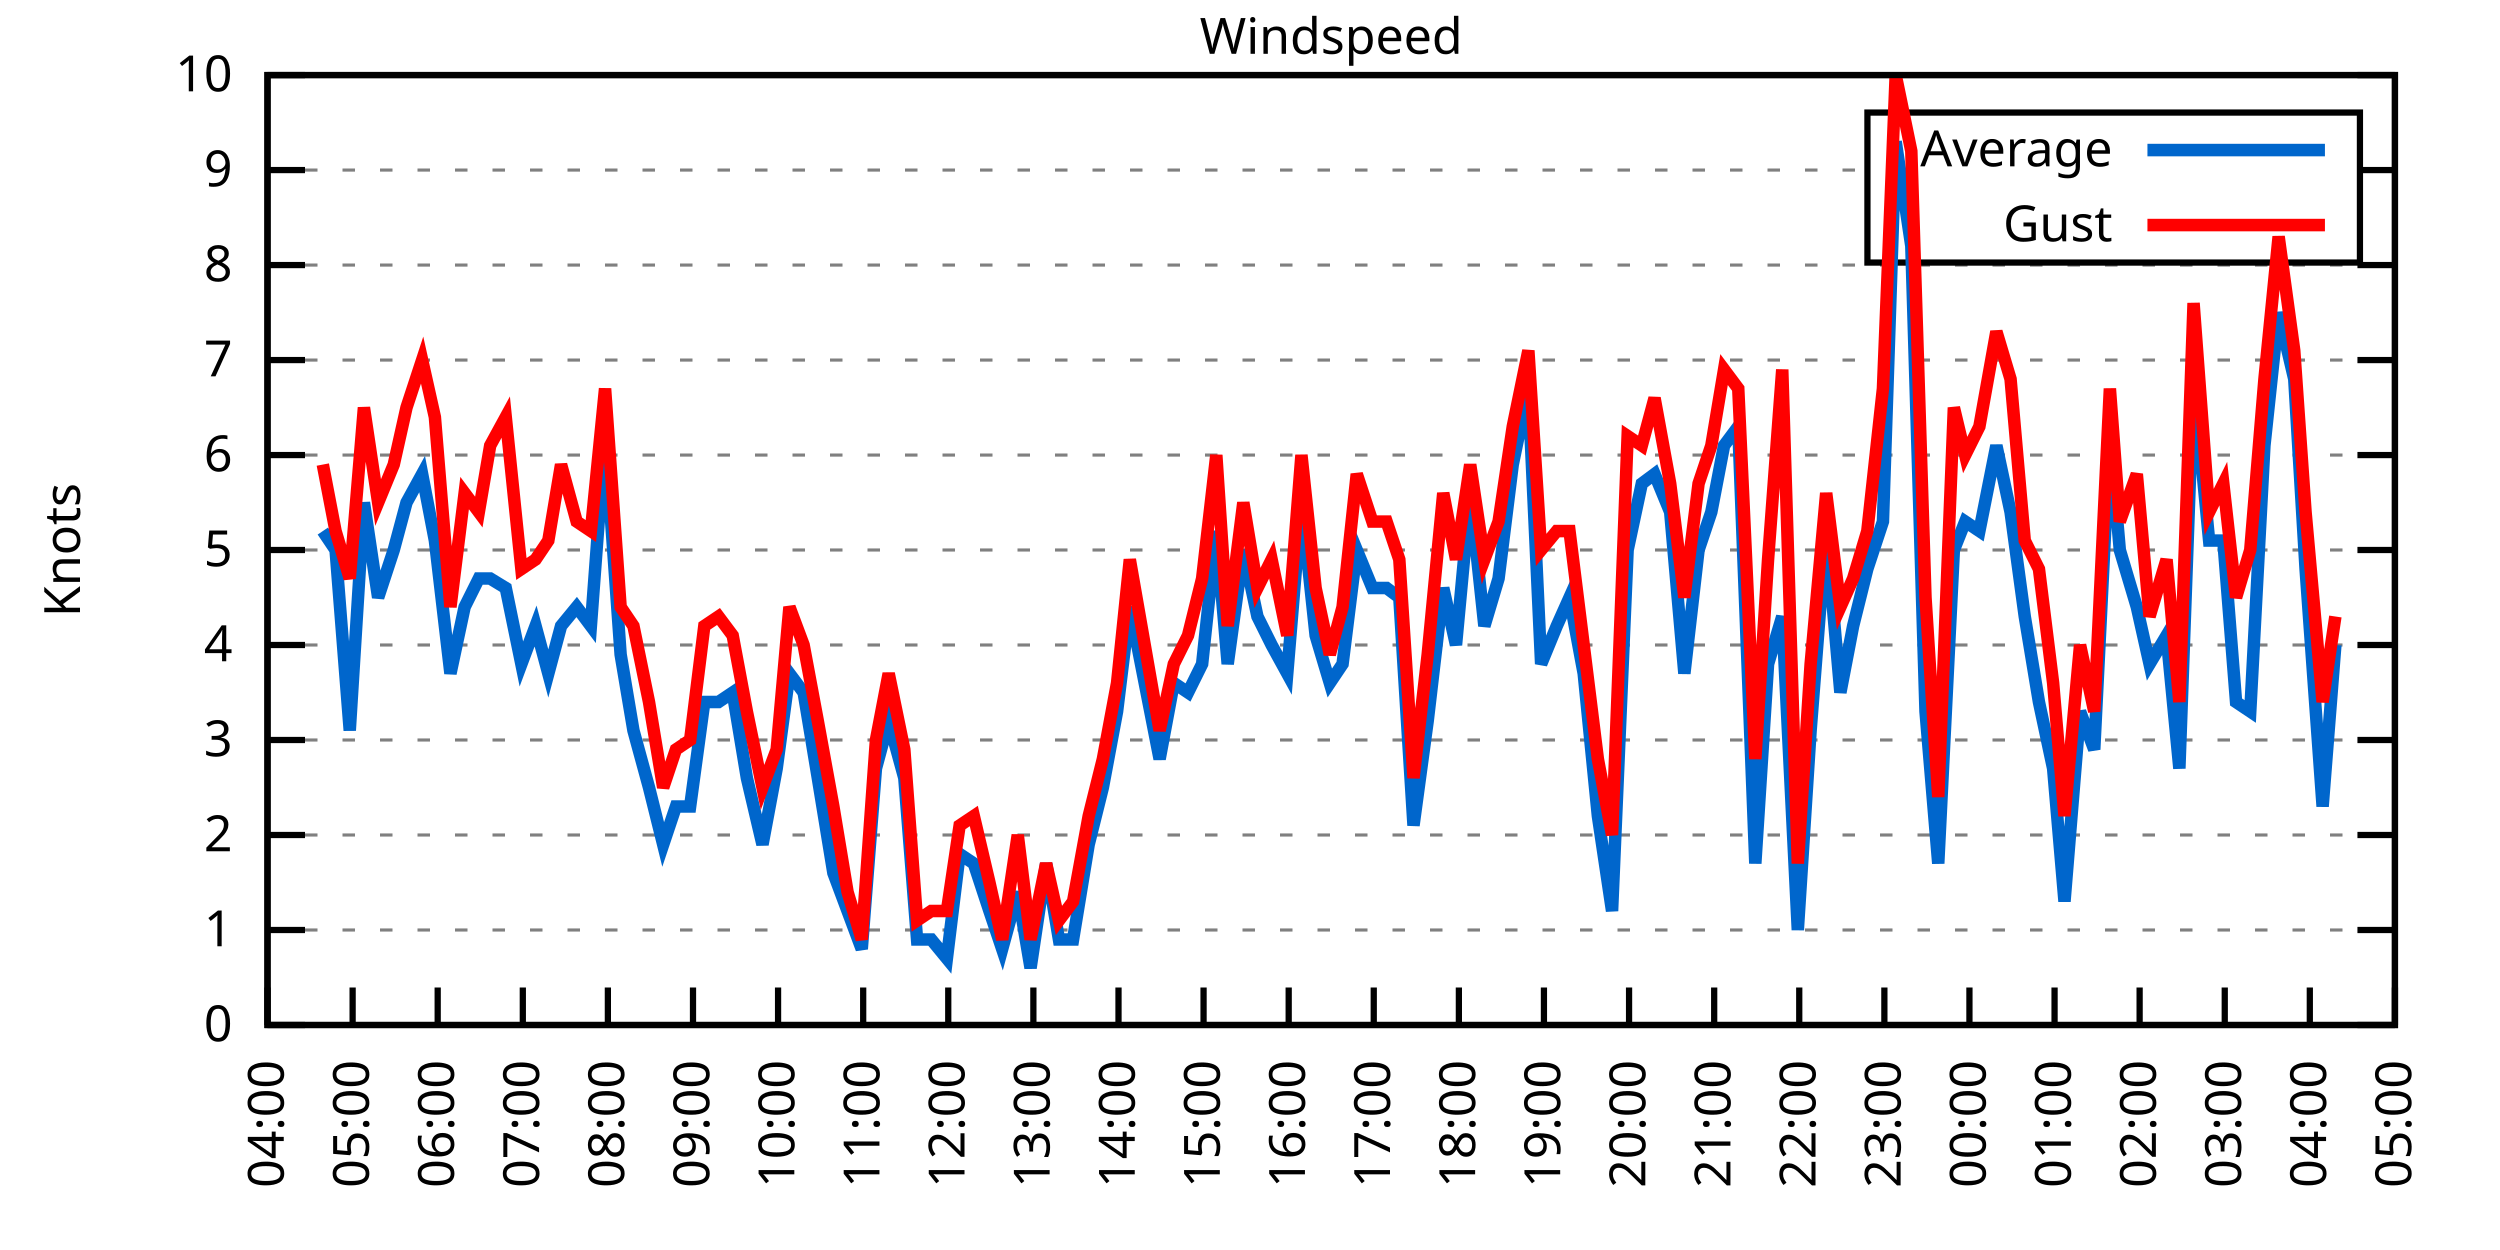
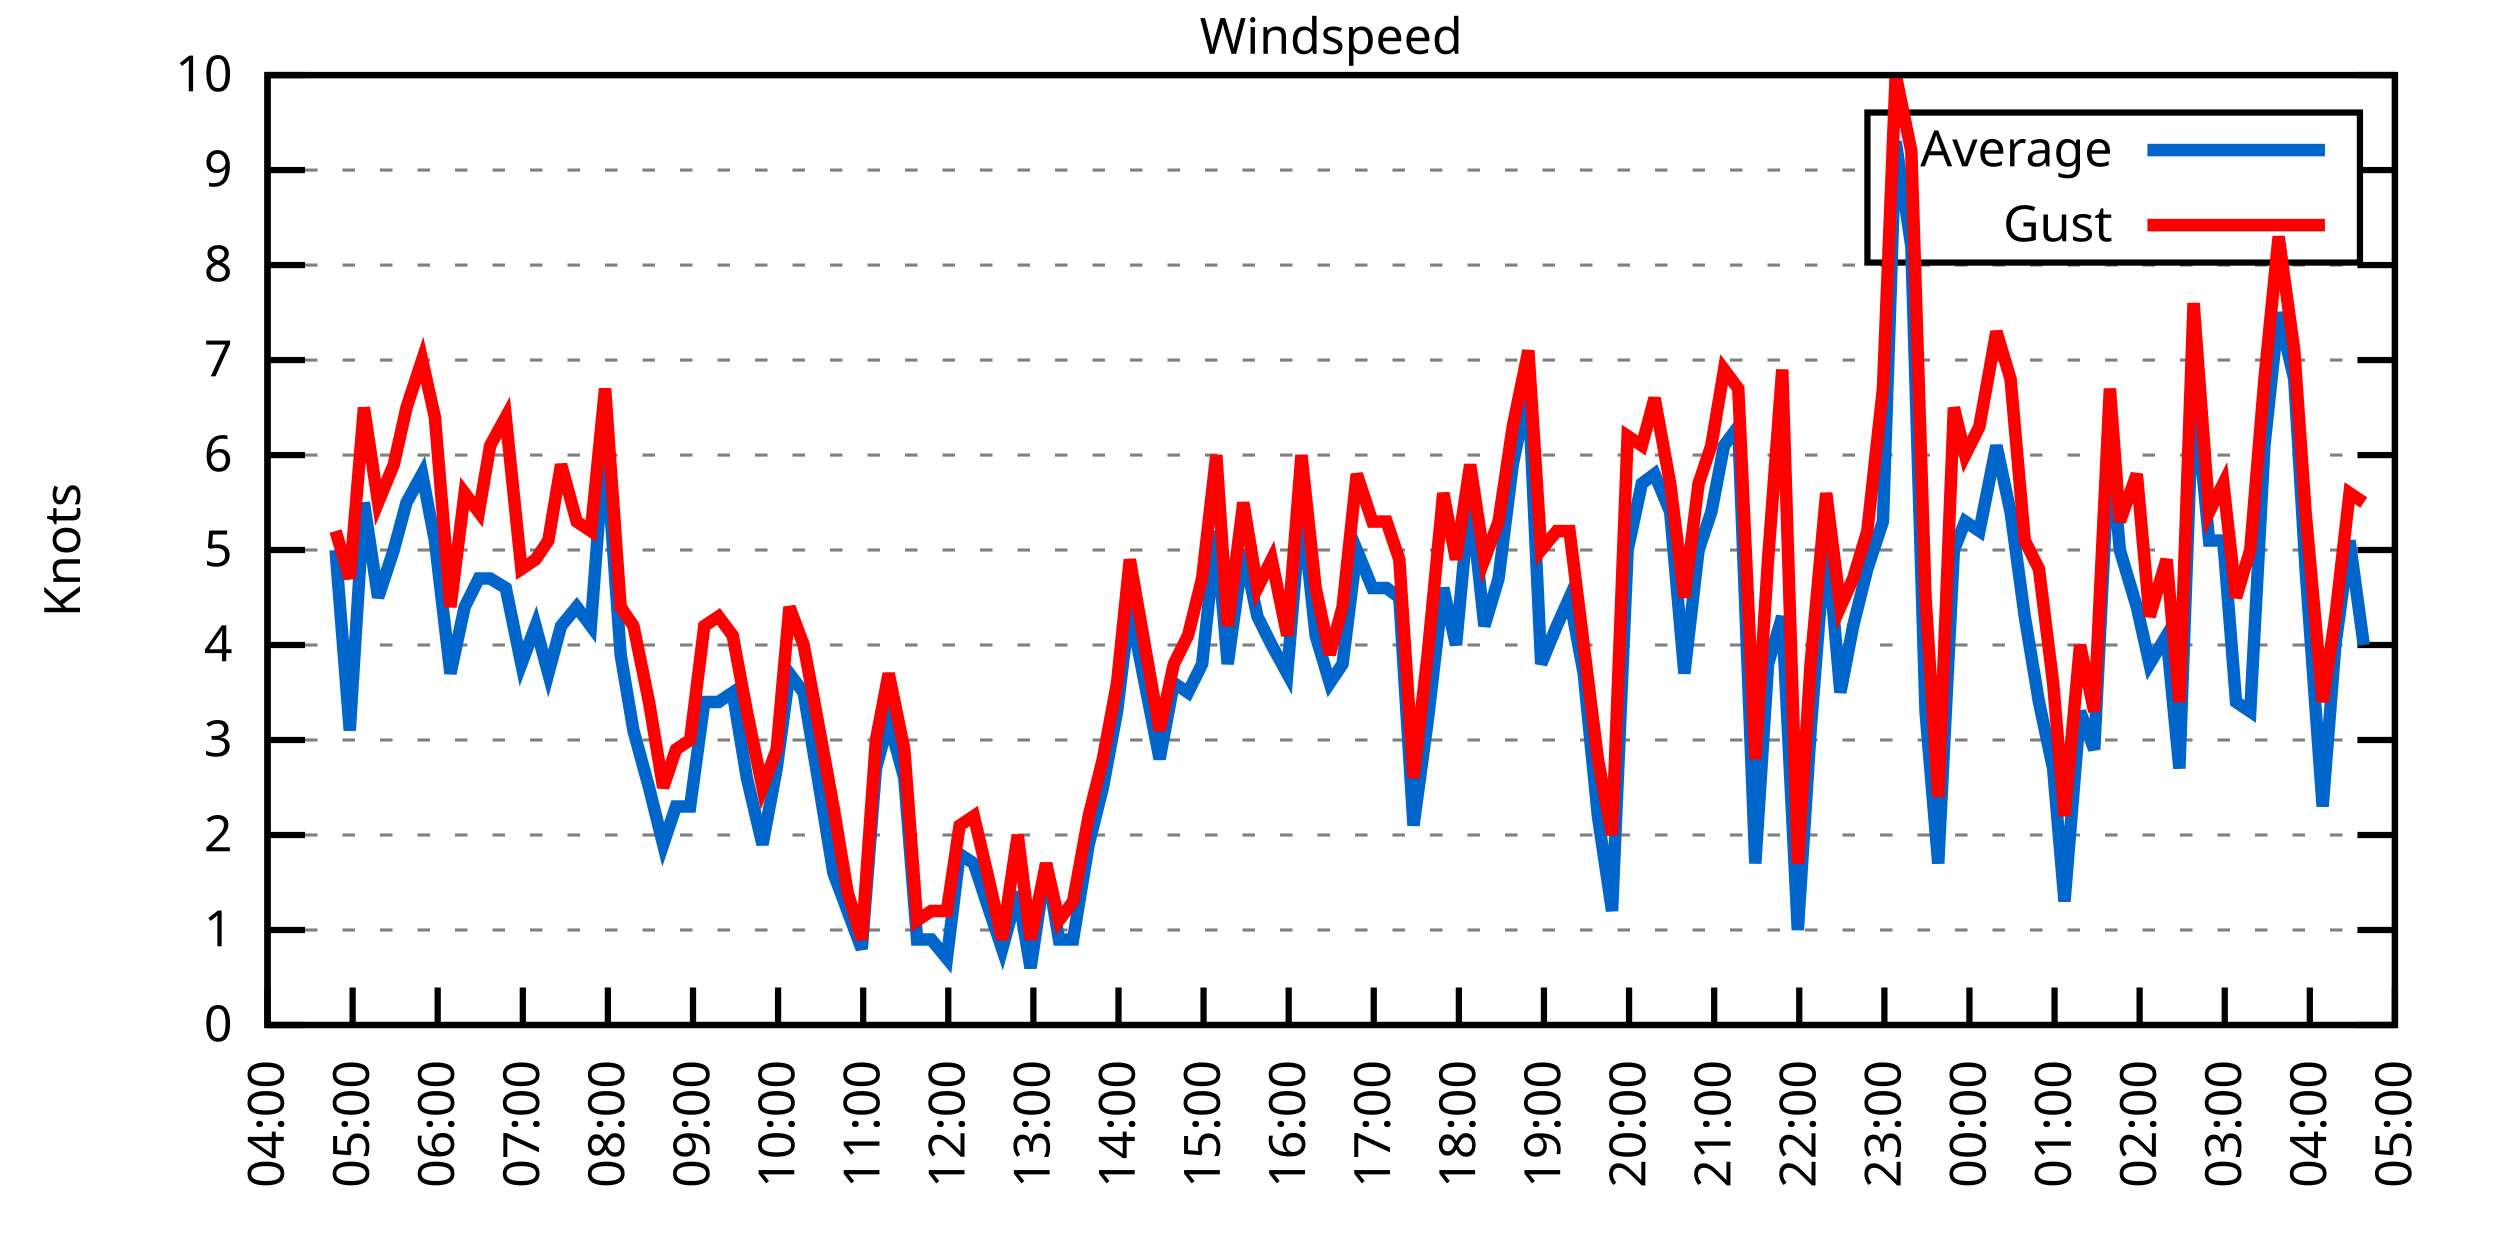
<svg xmlns="http://www.w3.org/2000/svg" xmlns:xlink="http://www.w3.org/1999/xlink" width="400" height="200" viewBox="0 0 400 200">
  <g id="gnuplot_canvas">
    <rect x="0" y="0" width="400" height="200" fill="none" />
    <defs>
      <circle id="gpDot" r="0.5" stroke-width="0.5" stroke="currentColor" />
      <path id="gpPt0" stroke-width="0.333" stroke="currentColor" d="M-1,0 h2 M0,-1 v2" />
      <path id="gpPt1" stroke-width="0.333" stroke="currentColor" d="M-1,-1 L1,1 M1,-1 L-1,1" />
      <path id="gpPt2" stroke-width="0.333" stroke="currentColor" d="M-1,0 L1,0 M0,-1 L0,1 M-1,-1 L1,1 M-1,1 L1,-1" />
      <rect id="gpPt3" stroke-width="0.333" stroke="currentColor" x="-1" y="-1" width="2" height="2" />
      <rect id="gpPt4" stroke-width="0.333" stroke="currentColor" fill="currentColor" x="-1" y="-1" width="2" height="2" />
      <circle id="gpPt5" stroke-width="0.333" stroke="currentColor" cx="0" cy="0" r="1" />
      <use xlink:href="#gpPt5" id="gpPt6" fill="currentColor" stroke="none" />
      <path id="gpPt7" stroke-width="0.333" stroke="currentColor" d="M0,-1.33 L-1.33,0.67 L1.33,0.67 z" />
      <use xlink:href="#gpPt7" id="gpPt8" fill="currentColor" stroke="none" />
      <use xlink:href="#gpPt7" id="gpPt9" stroke="currentColor" transform="rotate(180)" />
      <use xlink:href="#gpPt9" id="gpPt10" fill="currentColor" stroke="none" />
      <use xlink:href="#gpPt3" id="gpPt11" stroke="currentColor" transform="rotate(45)" />
      <use xlink:href="#gpPt11" id="gpPt12" fill="currentColor" stroke="none" />
      <path id="gpPt13" stroke-width="0.333" stroke="currentColor" d="M0,1.330 L1.265,0.411 L0.782,-1.067 L-0.782,-1.076 L-1.265,0.411 z" />
      <use xlink:href="#gpPt13" id="gpPt14" fill="currentColor" stroke="none" />
      <filter id="textbox" filterUnits="objectBoundingBox" x="0" y="0" height="1" width="1">
        <feFlood flood-color="white" flood-opacity="1" result="bgnd" />
        <feComposite in="SourceGraphic" in2="bgnd" operator="atop" />
      </filter>
      <filter id="greybox" filterUnits="objectBoundingBox" x="0" y="0" height="1" width="1">
        <feFlood flood-color="lightgrey" flood-opacity="1" result="grey" />
        <feComposite in="SourceGraphic" in2="grey" operator="atop" />
      </filter>
    </defs>
    <g fill="none" color="white" stroke="currentColor" stroke-width="1.00" stroke-linecap="butt" stroke-linejoin="miter">
</g>
    <g fill="none" color="black" stroke="currentColor" stroke-width="1.00" stroke-linecap="butt" stroke-linejoin="miter">
      <g stroke="none" shape-rendering="crispEdges">
        <polygon fill="rgb(255, 255, 255)" points="42.80,164.00 383.18,164.00 383.18,12.02 42.80,12.02 " />
      </g>
    </g>
    <g fill="none" color="black" stroke="currentColor" stroke-width="1.00" stroke-linecap="butt" stroke-linejoin="miter">
</g>
    <g fill="none" color="black" stroke="black" stroke-width="0.50" stroke-linecap="butt" stroke-linejoin="miter">
</g>
    <g fill="none" color="gray" stroke="currentColor" stroke-width="0.50" stroke-linecap="butt" stroke-linejoin="miter">
      <path stroke="gray" stroke-dasharray="2,4" class="gridline" d="M42.80,164.00 L383.19,164.00  " />
    </g>
    <g fill="none" color="gray" stroke="gray" stroke-width="1.00" stroke-linecap="butt" stroke-linejoin="miter">
</g>
    <g fill="none" color="black" stroke="currentColor" stroke-width="1.00" stroke-linecap="butt" stroke-linejoin="miter">
      <path stroke="black" d="M42.80,164.00 L48.80,164.00 M383.19,164.00 L377.19,164.00  " />
      <g transform="translate(37.20,166.60)" stroke="none" fill="black" font-family="Sans" font-size="8.00" text-anchor="end">
        <text>
          <tspan font-family="Sans"> 0</tspan>
        </text>
      </g>
    </g>
    <g fill="none" color="black" stroke="currentColor" stroke-width="1.00" stroke-linecap="butt" stroke-linejoin="miter">
</g>
    <g fill="none" color="black" stroke="black" stroke-width="0.50" stroke-linecap="butt" stroke-linejoin="miter">
</g>
    <g fill="none" color="gray" stroke="currentColor" stroke-width="0.50" stroke-linecap="butt" stroke-linejoin="miter">
      <path stroke="gray" stroke-dasharray="2,4" class="gridline" d="M42.80,148.80 L383.19,148.80  " />
    </g>
    <g fill="none" color="gray" stroke="gray" stroke-width="1.00" stroke-linecap="butt" stroke-linejoin="miter">
</g>
    <g fill="none" color="black" stroke="currentColor" stroke-width="1.00" stroke-linecap="butt" stroke-linejoin="miter">
      <path stroke="black" d="M42.80,148.80 L48.80,148.80 M383.19,148.80 L377.19,148.80  " />
      <g transform="translate(37.20,151.40)" stroke="none" fill="black" font-family="Sans" font-size="8.00" text-anchor="end">
        <text>
          <tspan font-family="Sans"> 1</tspan>
        </text>
      </g>
    </g>
    <g fill="none" color="black" stroke="currentColor" stroke-width="1.00" stroke-linecap="butt" stroke-linejoin="miter">
</g>
    <g fill="none" color="black" stroke="black" stroke-width="0.50" stroke-linecap="butt" stroke-linejoin="miter">
</g>
    <g fill="none" color="gray" stroke="currentColor" stroke-width="0.50" stroke-linecap="butt" stroke-linejoin="miter">
      <path stroke="gray" stroke-dasharray="2,4" class="gridline" d="M42.80,133.60 L383.19,133.60  " />
    </g>
    <g fill="none" color="gray" stroke="gray" stroke-width="1.00" stroke-linecap="butt" stroke-linejoin="miter">
</g>
    <g fill="none" color="black" stroke="currentColor" stroke-width="1.00" stroke-linecap="butt" stroke-linejoin="miter">
      <path stroke="black" d="M42.80,133.60 L48.80,133.60 M383.19,133.60 L377.19,133.60  " />
      <g transform="translate(37.20,136.20)" stroke="none" fill="black" font-family="Sans" font-size="8.00" text-anchor="end">
        <text>
          <tspan font-family="Sans"> 2</tspan>
        </text>
      </g>
    </g>
    <g fill="none" color="black" stroke="currentColor" stroke-width="1.00" stroke-linecap="butt" stroke-linejoin="miter">
</g>
    <g fill="none" color="black" stroke="black" stroke-width="0.50" stroke-linecap="butt" stroke-linejoin="miter">
</g>
    <g fill="none" color="gray" stroke="currentColor" stroke-width="0.50" stroke-linecap="butt" stroke-linejoin="miter">
      <path stroke="gray" stroke-dasharray="2,4" class="gridline" d="M42.80,118.40 L383.19,118.40  " />
    </g>
    <g fill="none" color="gray" stroke="gray" stroke-width="1.00" stroke-linecap="butt" stroke-linejoin="miter">
</g>
    <g fill="none" color="black" stroke="currentColor" stroke-width="1.00" stroke-linecap="butt" stroke-linejoin="miter">
      <path stroke="black" d="M42.80,118.40 L48.80,118.40 M383.19,118.40 L377.19,118.40  " />
      <g transform="translate(37.20,121.00)" stroke="none" fill="black" font-family="Sans" font-size="8.00" text-anchor="end">
        <text>
          <tspan font-family="Sans"> 3</tspan>
        </text>
      </g>
    </g>
    <g fill="none" color="black" stroke="currentColor" stroke-width="1.00" stroke-linecap="butt" stroke-linejoin="miter">
</g>
    <g fill="none" color="black" stroke="black" stroke-width="0.50" stroke-linecap="butt" stroke-linejoin="miter">
</g>
    <g fill="none" color="gray" stroke="currentColor" stroke-width="0.50" stroke-linecap="butt" stroke-linejoin="miter">
      <path stroke="gray" stroke-dasharray="2,4" class="gridline" d="M42.80,103.20 L383.19,103.20  " />
    </g>
    <g fill="none" color="gray" stroke="gray" stroke-width="1.00" stroke-linecap="butt" stroke-linejoin="miter">
</g>
    <g fill="none" color="black" stroke="currentColor" stroke-width="1.00" stroke-linecap="butt" stroke-linejoin="miter">
      <path stroke="black" d="M42.80,103.20 L48.80,103.20 M383.19,103.20 L377.19,103.20  " />
      <g transform="translate(37.20,105.80)" stroke="none" fill="black" font-family="Sans" font-size="8.00" text-anchor="end">
        <text>
          <tspan font-family="Sans"> 4</tspan>
        </text>
      </g>
    </g>
    <g fill="none" color="black" stroke="currentColor" stroke-width="1.00" stroke-linecap="butt" stroke-linejoin="miter">
</g>
    <g fill="none" color="black" stroke="black" stroke-width="0.50" stroke-linecap="butt" stroke-linejoin="miter">
</g>
    <g fill="none" color="gray" stroke="currentColor" stroke-width="0.50" stroke-linecap="butt" stroke-linejoin="miter">
      <path stroke="gray" stroke-dasharray="2,4" class="gridline" d="M42.80,88.00 L383.19,88.00  " />
    </g>
    <g fill="none" color="gray" stroke="gray" stroke-width="1.00" stroke-linecap="butt" stroke-linejoin="miter">
</g>
    <g fill="none" color="black" stroke="currentColor" stroke-width="1.00" stroke-linecap="butt" stroke-linejoin="miter">
      <path stroke="black" d="M42.80,88.00 L48.80,88.00 M383.19,88.00 L377.19,88.00  " />
      <g transform="translate(37.20,90.60)" stroke="none" fill="black" font-family="Sans" font-size="8.00" text-anchor="end">
        <text>
          <tspan font-family="Sans"> 5</tspan>
        </text>
      </g>
    </g>
    <g fill="none" color="black" stroke="currentColor" stroke-width="1.00" stroke-linecap="butt" stroke-linejoin="miter">
</g>
    <g fill="none" color="black" stroke="black" stroke-width="0.50" stroke-linecap="butt" stroke-linejoin="miter">
</g>
    <g fill="none" color="gray" stroke="currentColor" stroke-width="0.50" stroke-linecap="butt" stroke-linejoin="miter">
      <path stroke="gray" stroke-dasharray="2,4" class="gridline" d="M42.80,72.81 L383.19,72.81  " />
    </g>
    <g fill="none" color="gray" stroke="gray" stroke-width="1.00" stroke-linecap="butt" stroke-linejoin="miter">
</g>
    <g fill="none" color="black" stroke="currentColor" stroke-width="1.00" stroke-linecap="butt" stroke-linejoin="miter">
      <path stroke="black" d="M42.80,72.81 L48.80,72.81 M383.19,72.81 L377.19,72.81  " />
      <g transform="translate(37.20,75.41)" stroke="none" fill="black" font-family="Sans" font-size="8.00" text-anchor="end">
        <text>
          <tspan font-family="Sans"> 6</tspan>
        </text>
      </g>
    </g>
    <g fill="none" color="black" stroke="currentColor" stroke-width="1.00" stroke-linecap="butt" stroke-linejoin="miter">
</g>
    <g fill="none" color="black" stroke="black" stroke-width="0.50" stroke-linecap="butt" stroke-linejoin="miter">
</g>
    <g fill="none" color="gray" stroke="currentColor" stroke-width="0.50" stroke-linecap="butt" stroke-linejoin="miter">
      <path stroke="gray" stroke-dasharray="2,4" class="gridline" d="M42.80,57.61 L383.19,57.61  " />
    </g>
    <g fill="none" color="gray" stroke="gray" stroke-width="1.00" stroke-linecap="butt" stroke-linejoin="miter">
</g>
    <g fill="none" color="black" stroke="currentColor" stroke-width="1.00" stroke-linecap="butt" stroke-linejoin="miter">
      <path stroke="black" d="M42.80,57.61 L48.80,57.61 M383.19,57.61 L377.19,57.61  " />
      <g transform="translate(37.20,60.21)" stroke="none" fill="black" font-family="Sans" font-size="8.00" text-anchor="end">
        <text>
          <tspan font-family="Sans"> 7</tspan>
        </text>
      </g>
    </g>
    <g fill="none" color="black" stroke="currentColor" stroke-width="1.00" stroke-linecap="butt" stroke-linejoin="miter">
</g>
    <g fill="none" color="black" stroke="black" stroke-width="0.50" stroke-linecap="butt" stroke-linejoin="miter">
</g>
    <g fill="none" color="gray" stroke="currentColor" stroke-width="0.50" stroke-linecap="butt" stroke-linejoin="miter">
      <path stroke="gray" stroke-dasharray="2,4" class="gridline" d="M42.80,42.41 L383.19,42.41  " />
    </g>
    <g fill="none" color="gray" stroke="gray" stroke-width="1.00" stroke-linecap="butt" stroke-linejoin="miter">
</g>
    <g fill="none" color="black" stroke="currentColor" stroke-width="1.00" stroke-linecap="butt" stroke-linejoin="miter">
      <path stroke="black" d="M42.80,42.41 L48.80,42.41 M383.19,42.41 L377.19,42.41  " />
      <g transform="translate(37.20,45.01)" stroke="none" fill="black" font-family="Sans" font-size="8.00" text-anchor="end">
        <text>
          <tspan font-family="Sans"> 8</tspan>
        </text>
      </g>
    </g>
    <g fill="none" color="black" stroke="currentColor" stroke-width="1.00" stroke-linecap="butt" stroke-linejoin="miter">
</g>
    <g fill="none" color="black" stroke="black" stroke-width="0.50" stroke-linecap="butt" stroke-linejoin="miter">
</g>
    <g fill="none" color="gray" stroke="currentColor" stroke-width="0.50" stroke-linecap="butt" stroke-linejoin="miter">
      <path stroke="gray" stroke-dasharray="2,4" class="gridline" d="M42.80,27.21 L298.79,27.21 M377.59,27.21 L383.19,27.21  " />
    </g>
    <g fill="none" color="gray" stroke="gray" stroke-width="1.00" stroke-linecap="butt" stroke-linejoin="miter">
</g>
    <g fill="none" color="black" stroke="currentColor" stroke-width="1.00" stroke-linecap="butt" stroke-linejoin="miter">
      <path stroke="black" d="M42.80,27.21 L48.80,27.21 M383.19,27.21 L377.19,27.21  " />
      <g transform="translate(37.20,29.81)" stroke="none" fill="black" font-family="Sans" font-size="8.00" text-anchor="end">
        <text>
          <tspan font-family="Sans"> 9</tspan>
        </text>
      </g>
    </g>
    <g fill="none" color="black" stroke="currentColor" stroke-width="1.00" stroke-linecap="butt" stroke-linejoin="miter">
</g>
    <g fill="none" color="black" stroke="black" stroke-width="0.50" stroke-linecap="butt" stroke-linejoin="miter">
</g>
    <g fill="none" color="gray" stroke="currentColor" stroke-width="0.50" stroke-linecap="butt" stroke-linejoin="miter">
      <path stroke="gray" stroke-dasharray="2,4" class="gridline" d="M42.80,12.01 L383.19,12.01  " />
    </g>
    <g fill="none" color="gray" stroke="gray" stroke-width="1.00" stroke-linecap="butt" stroke-linejoin="miter">
</g>
    <g fill="none" color="black" stroke="currentColor" stroke-width="1.00" stroke-linecap="butt" stroke-linejoin="miter">
      <path stroke="black" d="M42.80,12.01 L48.80,12.01 M383.19,12.01 L377.19,12.01  " />
      <g transform="translate(37.20,14.61)" stroke="none" fill="black" font-family="Sans" font-size="8.00" text-anchor="end">
        <text>
          <tspan font-family="Sans"> 10</tspan>
        </text>
      </g>
    </g>
    <g fill="none" color="black" stroke="currentColor" stroke-width="1.00" stroke-linecap="butt" stroke-linejoin="miter">
      <path stroke="black" d="M42.80,164.00 L42.80,158.00  " />
      <g transform="translate(45.40,169.60) rotate(270.00)" stroke="none" fill="black" font-family="Sans" font-size="8.00" text-anchor="end">
        <text>
          <tspan font-family="Sans">04:00</tspan>
        </text>
      </g>
    </g>
    <g fill="none" color="black" stroke="currentColor" stroke-width="1.00" stroke-linecap="butt" stroke-linejoin="miter">
      <path stroke="black" d="M56.42,164.00 L56.42,158.00  " />
      <g transform="translate(59.02,169.60) rotate(270.00)" stroke="none" fill="black" font-family="Sans" font-size="8.00" text-anchor="end">
        <text>
          <tspan font-family="Sans">05:00</tspan>
        </text>
      </g>
    </g>
    <g fill="none" color="black" stroke="currentColor" stroke-width="1.00" stroke-linecap="butt" stroke-linejoin="miter">
      <path stroke="black" d="M70.03,164.00 L70.03,158.00  " />
      <g transform="translate(72.63,169.60) rotate(270.00)" stroke="none" fill="black" font-family="Sans" font-size="8.00" text-anchor="end">
        <text>
          <tspan font-family="Sans">06:00</tspan>
        </text>
      </g>
    </g>
    <g fill="none" color="black" stroke="currentColor" stroke-width="1.00" stroke-linecap="butt" stroke-linejoin="miter">
      <path stroke="black" d="M83.65,164.00 L83.65,158.00  " />
      <g transform="translate(86.25,169.60) rotate(270.00)" stroke="none" fill="black" font-family="Sans" font-size="8.00" text-anchor="end">
        <text>
          <tspan font-family="Sans">07:00</tspan>
        </text>
      </g>
    </g>
    <g fill="none" color="black" stroke="currentColor" stroke-width="1.00" stroke-linecap="butt" stroke-linejoin="miter">
      <path stroke="black" d="M97.26,164.00 L97.26,158.00  " />
      <g transform="translate(99.86,169.60) rotate(270.00)" stroke="none" fill="black" font-family="Sans" font-size="8.00" text-anchor="end">
        <text>
          <tspan font-family="Sans">08:00</tspan>
        </text>
      </g>
    </g>
    <g fill="none" color="black" stroke="currentColor" stroke-width="1.00" stroke-linecap="butt" stroke-linejoin="miter">
      <path stroke="black" d="M110.88,164.00 L110.88,158.00  " />
      <g transform="translate(113.48,169.60) rotate(270.00)" stroke="none" fill="black" font-family="Sans" font-size="8.00" text-anchor="end">
        <text>
          <tspan font-family="Sans">09:00</tspan>
        </text>
      </g>
    </g>
    <g fill="none" color="black" stroke="currentColor" stroke-width="1.00" stroke-linecap="butt" stroke-linejoin="miter">
      <path stroke="black" d="M124.49,164.00 L124.49,158.00  " />
      <g transform="translate(127.09,169.60) rotate(270.00)" stroke="none" fill="black" font-family="Sans" font-size="8.00" text-anchor="end">
        <text>
          <tspan font-family="Sans">10:00</tspan>
        </text>
      </g>
    </g>
    <g fill="none" color="black" stroke="currentColor" stroke-width="1.00" stroke-linecap="butt" stroke-linejoin="miter">
      <path stroke="black" d="M138.11,164.00 L138.11,158.00  " />
      <g transform="translate(140.71,169.60) rotate(270.00)" stroke="none" fill="black" font-family="Sans" font-size="8.00" text-anchor="end">
        <text>
          <tspan font-family="Sans">11:00</tspan>
        </text>
      </g>
    </g>
    <g fill="none" color="black" stroke="currentColor" stroke-width="1.00" stroke-linecap="butt" stroke-linejoin="miter">
      <path stroke="black" d="M151.72,164.00 L151.72,158.00  " />
      <g transform="translate(154.32,169.60) rotate(270.00)" stroke="none" fill="black" font-family="Sans" font-size="8.00" text-anchor="end">
        <text>
          <tspan font-family="Sans">12:00</tspan>
        </text>
      </g>
    </g>
    <g fill="none" color="black" stroke="currentColor" stroke-width="1.00" stroke-linecap="butt" stroke-linejoin="miter">
      <path stroke="black" d="M165.34,164.00 L165.34,158.00  " />
      <g transform="translate(167.94,169.60) rotate(270.00)" stroke="none" fill="black" font-family="Sans" font-size="8.00" text-anchor="end">
        <text>
          <tspan font-family="Sans">13:00</tspan>
        </text>
      </g>
    </g>
    <g fill="none" color="black" stroke="currentColor" stroke-width="1.00" stroke-linecap="butt" stroke-linejoin="miter">
      <path stroke="black" d="M178.96,164.00 L178.96,158.00  " />
      <g transform="translate(181.56,169.60) rotate(270.00)" stroke="none" fill="black" font-family="Sans" font-size="8.00" text-anchor="end">
        <text>
          <tspan font-family="Sans">14:00</tspan>
        </text>
      </g>
    </g>
    <g fill="none" color="black" stroke="currentColor" stroke-width="1.00" stroke-linecap="butt" stroke-linejoin="miter">
      <path stroke="black" d="M192.57,164.00 L192.57,158.00  " />
      <g transform="translate(195.17,169.60) rotate(270.00)" stroke="none" fill="black" font-family="Sans" font-size="8.00" text-anchor="end">
        <text>
          <tspan font-family="Sans">15:00</tspan>
        </text>
      </g>
    </g>
    <g fill="none" color="black" stroke="currentColor" stroke-width="1.00" stroke-linecap="butt" stroke-linejoin="miter">
      <path stroke="black" d="M206.19,164.00 L206.19,158.00  " />
      <g transform="translate(208.79,169.60) rotate(270.00)" stroke="none" fill="black" font-family="Sans" font-size="8.00" text-anchor="end">
        <text>
          <tspan font-family="Sans">16:00</tspan>
        </text>
      </g>
    </g>
    <g fill="none" color="black" stroke="currentColor" stroke-width="1.00" stroke-linecap="butt" stroke-linejoin="miter">
      <path stroke="black" d="M219.80,164.00 L219.80,158.00  " />
      <g transform="translate(222.40,169.60) rotate(270.00)" stroke="none" fill="black" font-family="Sans" font-size="8.00" text-anchor="end">
        <text>
          <tspan font-family="Sans">17:00</tspan>
        </text>
      </g>
    </g>
    <g fill="none" color="black" stroke="currentColor" stroke-width="1.00" stroke-linecap="butt" stroke-linejoin="miter">
      <path stroke="black" d="M233.42,164.00 L233.42,158.00  " />
      <g transform="translate(236.02,169.60) rotate(270.00)" stroke="none" fill="black" font-family="Sans" font-size="8.00" text-anchor="end">
        <text>
          <tspan font-family="Sans">18:00</tspan>
        </text>
      </g>
    </g>
    <g fill="none" color="black" stroke="currentColor" stroke-width="1.00" stroke-linecap="butt" stroke-linejoin="miter">
      <path stroke="black" d="M247.03,164.00 L247.03,158.00  " />
      <g transform="translate(249.63,169.60) rotate(270.00)" stroke="none" fill="black" font-family="Sans" font-size="8.00" text-anchor="end">
        <text>
          <tspan font-family="Sans">19:00</tspan>
        </text>
      </g>
    </g>
    <g fill="none" color="black" stroke="currentColor" stroke-width="1.00" stroke-linecap="butt" stroke-linejoin="miter">
      <path stroke="black" d="M260.65,164.00 L260.65,158.00  " />
      <g transform="translate(263.25,169.60) rotate(270.00)" stroke="none" fill="black" font-family="Sans" font-size="8.00" text-anchor="end">
        <text>
          <tspan font-family="Sans">20:00</tspan>
        </text>
      </g>
    </g>
    <g fill="none" color="black" stroke="currentColor" stroke-width="1.00" stroke-linecap="butt" stroke-linejoin="miter">
      <path stroke="black" d="M274.27,164.00 L274.27,158.00  " />
      <g transform="translate(276.87,169.60) rotate(270.00)" stroke="none" fill="black" font-family="Sans" font-size="8.00" text-anchor="end">
        <text>
          <tspan font-family="Sans">21:00</tspan>
        </text>
      </g>
    </g>
    <g fill="none" color="black" stroke="currentColor" stroke-width="1.00" stroke-linecap="butt" stroke-linejoin="miter">
      <path stroke="black" d="M287.88,164.00 L287.88,158.00  " />
      <g transform="translate(290.48,169.60) rotate(270.00)" stroke="none" fill="black" font-family="Sans" font-size="8.00" text-anchor="end">
        <text>
          <tspan font-family="Sans">22:00</tspan>
        </text>
      </g>
    </g>
    <g fill="none" color="black" stroke="currentColor" stroke-width="1.00" stroke-linecap="butt" stroke-linejoin="miter">
      <path stroke="black" d="M301.50,164.00 L301.50,158.00  " />
      <g transform="translate(304.10,169.60) rotate(270.00)" stroke="none" fill="black" font-family="Sans" font-size="8.00" text-anchor="end">
        <text>
          <tspan font-family="Sans">23:00</tspan>
        </text>
      </g>
    </g>
    <g fill="none" color="black" stroke="currentColor" stroke-width="1.00" stroke-linecap="butt" stroke-linejoin="miter">
      <path stroke="black" d="M315.11,164.00 L315.11,158.00  " />
      <g transform="translate(317.71,169.60) rotate(270.00)" stroke="none" fill="black" font-family="Sans" font-size="8.00" text-anchor="end">
        <text>
          <tspan font-family="Sans">00:00</tspan>
        </text>
      </g>
    </g>
    <g fill="none" color="black" stroke="currentColor" stroke-width="1.00" stroke-linecap="butt" stroke-linejoin="miter">
      <path stroke="black" d="M328.73,164.00 L328.73,158.00  " />
      <g transform="translate(331.33,169.60) rotate(270.00)" stroke="none" fill="black" font-family="Sans" font-size="8.00" text-anchor="end">
        <text>
          <tspan font-family="Sans">01:00</tspan>
        </text>
      </g>
    </g>
    <g fill="none" color="black" stroke="currentColor" stroke-width="1.00" stroke-linecap="butt" stroke-linejoin="miter">
      <path stroke="black" d="M342.34,164.00 L342.34,158.00  " />
      <g transform="translate(344.94,169.60) rotate(270.00)" stroke="none" fill="black" font-family="Sans" font-size="8.00" text-anchor="end">
        <text>
          <tspan font-family="Sans">02:00</tspan>
        </text>
      </g>
    </g>
    <g fill="none" color="black" stroke="currentColor" stroke-width="1.00" stroke-linecap="butt" stroke-linejoin="miter">
      <path stroke="black" d="M355.96,164.00 L355.96,158.00  " />
      <g transform="translate(358.56,169.60) rotate(270.00)" stroke="none" fill="black" font-family="Sans" font-size="8.00" text-anchor="end">
        <text>
          <tspan font-family="Sans">03:00</tspan>
        </text>
      </g>
    </g>
    <g fill="none" color="black" stroke="currentColor" stroke-width="1.00" stroke-linecap="butt" stroke-linejoin="miter">
      <path stroke="black" d="M369.57,164.00 L369.57,158.00  " />
      <g transform="translate(372.17,169.60) rotate(270.00)" stroke="none" fill="black" font-family="Sans" font-size="8.00" text-anchor="end">
        <text>
          <tspan font-family="Sans">04:00</tspan>
        </text>
      </g>
    </g>
    <g fill="none" color="black" stroke="currentColor" stroke-width="1.00" stroke-linecap="butt" stroke-linejoin="miter">
      <path stroke="black" d="M383.19,164.00 L383.19,158.00  " />
      <g transform="translate(385.79,169.60) rotate(270.00)" stroke="none" fill="black" font-family="Sans" font-size="8.00" text-anchor="end">
        <text>
          <tspan font-family="Sans">05:00</tspan>
        </text>
      </g>
    </g>
    <g fill="none" color="black" stroke="currentColor" stroke-width="1.00" stroke-linecap="butt" stroke-linejoin="miter">
</g>
    <g fill="none" color="black" stroke="currentColor" stroke-width="1.00" stroke-linecap="butt" stroke-linejoin="miter">
      <path stroke="black" d="M42.80,12.01 L42.80,164.00 L383.19,164.00 L383.19,12.01 L42.80,12.01 Z  " />
    </g>
    <g fill="none" color="black" stroke="currentColor" stroke-width="1.00" stroke-linecap="butt" stroke-linejoin="miter">
</g>
    <g fill="none" color="black" stroke="currentColor" stroke-width="1.00" stroke-linecap="butt" stroke-linejoin="miter">
      <path stroke="black" d="M298.79,42.01 L298.79,18.01 L377.59,18.01 L377.59,42.01 L298.79,42.01 Z  " />
    </g>
    <g id="Windspeed_plot_1">
      <g fill="none" color="white" stroke="black" stroke-width="2.00" stroke-linecap="butt" stroke-linejoin="miter">
</g>
      <g fill="none" color="black" stroke="currentColor" stroke-width="2.00" stroke-linecap="butt" stroke-linejoin="miter">
        <g transform="translate(337.99,26.61)" stroke="none" fill="black" font-family="Sans" font-size="8.00" text-anchor="end">
          <text>
            <tspan font-family="Sans">Average</tspan>
          </text>
        </g>
      </g>
      <g fill="none" color="black" stroke="currentColor" stroke-width="2.00" stroke-linecap="butt" stroke-linejoin="miter">
-         <path stroke="rgb(  0, 102, 204)" d="M343.59,24.01 L371.99,24.01 M51.65,84.97 L53.69,88.00 L55.96,116.88 L58.23,80.41 L60.50,95.60 L63.00,88.00   L65.04,80.41 L67.54,75.85 L69.58,86.49 L72.07,107.76 L74.34,97.12 L76.61,92.56 L78.43,92.56 L80.92,94.08   L83.42,106.24 L85.69,100.16 L87.73,107.76 L89.77,100.16 L92.27,97.12 L94.54,100.16 L96.81,69.77 L99.30,104.72   L101.35,116.88 L103.84,126.00 L106.11,135.12 L108.15,129.04 L110.42,129.04 L112.69,112.32 L114.96,112.32 L117.23,110.80   L119.50,124.48 L122.00,135.12 L124.27,122.96 L126.31,107.76 L128.58,110.80 L130.85,124.48 L133.34,139.68 L135.61,145.76   L137.88,151.84 L140.15,122.96 L142.19,115.36 L144.69,124.48 L146.73,150.32 L149.00,150.32 L151.50,153.36 L153.54,136.64   L155.81,138.16 L158.31,145.76 L160.35,151.84 L162.84,142.72 L164.89,154.88 L167.38,138.16 L169.43,150.32 L171.69,150.32   L174.19,135.12 L176.46,126.00 L178.73,113.84 L180.77,97.12 L185.54,121.44 L187.81,109.28 L190.08,110.80 L192.34,106.24   L194.61,84.97 L196.43,106.24 L198.93,88.00 L201.19,98.64 L203.46,103.20 L205.96,107.76 L208.23,80.41 L210.50,101.68   L212.77,109.28 L214.81,106.24 L217.08,88.00 L219.58,94.08 L221.85,94.08 L223.89,95.60 L226.16,132.08 L228.43,115.36   L230.92,94.08 L232.96,103.20 L235.23,78.89 L237.50,100.16 L239.77,92.56 L242.04,74.33 L244.54,62.17 L246.58,106.24   L249.08,100.16 L251.12,95.60 L253.39,107.76 L255.66,130.56 L257.93,145.76 L260.42,88.00 L262.69,77.37 L264.73,75.85   L267.23,81.93 L269.50,107.76 L271.77,88.00 L273.81,81.93 L275.85,71.29 L278.12,68.25 L280.85,138.16 L282.89,106.24   L285.16,98.64 L287.65,148.80 L289.70,116.88 L292.19,84.97 L294.46,110.80 L296.50,100.16 L298.77,91.04 L301.27,83.45   L303.31,22.65 L305.81,39.37 L308.08,113.84 L310.12,138.16 L312.62,88.00 L314.43,83.45 L316.70,84.97 L319.42,71.29   L321.69,81.93 L323.96,98.64 L326.23,112.32 L328.50,122.96 L330.32,144.24 L332.81,113.84 L335.08,119.92 L337.58,69.77   L339.17,88.00 L341.89,97.12 L343.93,106.24 L346.65,101.68 L348.70,122.96 L350.97,60.65 L353.46,86.49 L355.73,86.49   L357.77,112.32 L360.04,113.84 L362.31,71.29 L364.58,50.01 L367.08,60.65 L368.89,91.04 L371.62,129.04 L373.66,103.20    " />
+         <path stroke="rgb(  0, 102, 204)" d="M343.59,24.01 L371.99,24.01 M53.69,88.00 L55.96,116.88 L58.23,80.41 L60.50,95.60 L63.00,88.00 L65.04,80.41   L67.54,75.85 L69.58,86.49 L72.07,107.76 L74.34,97.12 L76.61,92.56 L78.43,92.56 L80.92,94.08 L83.42,106.24   L85.69,100.16 L87.73,107.76 L89.77,100.16 L92.27,97.12 L94.54,100.16 L96.81,69.77 L99.30,104.72 L101.35,116.88   L103.84,126.00 L106.11,135.12 L108.15,129.04 L110.42,129.04 L112.69,112.32 L114.96,112.32 L117.23,110.80 L119.50,124.48   L122.00,135.12 L124.27,122.96 L126.31,107.76 L128.58,110.80 L130.85,124.48 L133.34,139.68 L135.61,145.76 L137.88,151.84   L140.15,122.96 L142.19,115.36 L144.69,124.48 L146.73,150.32 L149.00,150.32 L151.50,153.36 L153.54,136.64 L155.81,138.16   L158.31,145.76 L160.35,151.84 L162.84,142.72 L164.89,154.88 L167.38,138.16 L169.43,150.32 L171.69,150.32 L174.19,135.12   L176.46,126.00 L178.73,113.84 L180.77,97.12 L185.54,121.44 L187.81,109.28 L190.08,110.80 L192.34,106.24 L194.61,84.97   L196.43,106.24 L198.93,88.00 L201.19,98.64 L203.46,103.20 L205.96,107.76 L208.23,80.41 L210.50,101.68 L212.77,109.28   L214.81,106.24 L217.08,88.00 L219.58,94.08 L221.85,94.08 L223.89,95.60 L226.16,132.08 L228.43,115.36 L230.92,94.08   L232.96,103.20 L235.23,78.89 L237.50,100.16 L239.77,92.56 L242.04,74.33 L244.54,62.17 L246.58,106.24 L249.08,100.16   L251.12,95.60 L253.39,107.76 L255.66,130.56 L257.93,145.76 L260.42,88.00 L262.69,77.37 L264.73,75.85 L267.23,81.93   L269.50,107.76 L271.77,88.00 L273.81,81.93 L275.85,71.29 L278.12,68.25 L280.85,138.16 L282.89,106.24 L285.16,98.64   L287.65,148.80 L289.70,116.88 L292.19,84.97 L294.46,110.80 L296.50,100.16 L298.77,91.04 L301.27,83.45 L303.31,22.65   L305.81,39.37 L308.08,113.84 L310.12,138.16 L312.62,88.00 L314.43,83.45 L316.70,84.97 L319.42,71.29 L321.69,81.93   L323.96,98.64 L326.23,112.32 L328.50,122.96 L330.32,144.24 L332.81,113.84 L335.08,119.92 L337.58,69.77 L339.17,88.00   L341.89,97.12 L343.93,106.24 L346.65,101.68 L348.70,122.96 L350.97,60.65 L353.46,86.49 L355.73,86.49 L357.77,112.32   L360.04,113.84 L362.31,71.29 L364.58,50.01 L367.08,60.65 L368.89,91.04 L371.62,129.04 L373.66,103.20 L375.93,86.49   L378.20,103.20  " />
      </g>
    </g>
    <g id="Windspeed_plot_2">
      <g fill="none" color="black" stroke="currentColor" stroke-width="2.00" stroke-linecap="butt" stroke-linejoin="miter">
        <g transform="translate(337.99,38.61)" stroke="none" fill="black" font-family="Sans" font-size="8.00" text-anchor="end">
          <text>
            <tspan font-family="Sans">Gust</tspan>
          </text>
        </g>
      </g>
      <g fill="none" color="black" stroke="currentColor" stroke-width="2.00" stroke-linecap="butt" stroke-linejoin="miter">
-         <path stroke="rgb(255,   0,   0)" d="M343.59,36.01 L371.99,36.01 M51.65,74.33 L53.69,84.97 L55.96,92.56 L58.23,65.21 L60.50,80.41 L63.00,74.33   L65.04,65.21 L67.54,57.61 L69.58,66.73 L72.07,97.12 L74.34,78.89 L76.61,81.93 L78.43,71.29 L80.92,66.73   L83.42,91.04 L85.69,89.52 L87.73,86.49 L89.77,74.33 L92.27,83.45 L94.54,84.97 L96.81,62.17 L99.30,97.12   L101.35,100.16 L103.84,112.32 L106.11,126.00 L108.15,119.92 L110.42,118.40 L112.69,100.16 L114.96,98.64 L117.23,101.68   L119.50,113.84 L122.00,126.00 L124.27,119.92 L126.31,97.12 L128.58,103.20 L130.85,115.36 L133.34,129.04 L135.61,142.72   L137.88,150.32 L140.15,118.40 L142.19,107.76 L144.69,119.92 L146.73,147.28 L149.00,145.76 L151.50,145.76 L153.54,132.08   L155.81,130.56 L158.31,141.20 L160.35,150.32 L162.84,133.60 L164.89,150.32 L167.38,138.16 L169.43,147.28 L171.69,144.24   L174.19,130.56 L176.46,121.44 L178.73,109.28 L180.77,89.52 L185.54,116.88 L187.81,106.24 L190.08,101.68 L192.34,92.56   L194.61,72.81 L196.43,100.16 L198.93,80.41 L201.19,94.08 L203.46,89.52 L205.96,101.68 L208.23,72.81 L210.50,94.08   L212.77,104.72 L214.81,97.12 L217.08,75.85 L219.58,83.45 L221.85,83.45 L223.89,89.52 L226.16,124.48 L228.43,104.72   L230.92,78.89 L232.96,89.52 L235.23,74.33 L237.50,89.52 L239.77,83.45 L242.04,68.25 L244.54,56.09 L246.58,88.00   L249.08,84.97 L251.12,84.97 L253.39,103.20 L255.66,121.44 L257.93,133.60 L260.42,69.77 L262.69,71.29 L264.73,63.69   L267.23,77.37 L269.50,95.60 L271.77,77.37 L273.81,71.29 L275.85,59.13 L278.12,62.17 L280.85,121.44 L282.89,89.52   L285.16,59.13 L287.65,138.16 L289.70,106.24 L292.19,78.89 L294.46,97.12 L296.50,92.56 L298.77,84.97 L301.27,62.17   L303.31,12.01 L305.81,24.17 L308.08,95.60 L310.12,127.52 L312.62,65.21 L314.43,72.81 L316.70,68.25 L319.42,53.05   L321.69,60.65 L323.96,86.49 L326.23,91.04 L328.50,109.28 L330.32,130.56 L332.81,103.20 L335.08,113.84 L337.58,62.17   L339.17,83.45 L341.89,75.85 L343.93,98.64 L346.65,89.52 L348.70,112.32 L350.97,48.49 L353.46,81.93 L355.73,77.37   L357.77,95.60 L360.04,88.00 L362.31,60.65 L364.58,37.85 L367.08,56.09 L368.89,81.93 L371.62,112.32 L373.66,98.64    " />
+         <path stroke="rgb(255,   0,   0)" d="M343.59,36.01 L371.99,36.01 M53.69,84.97 L55.96,92.56 L58.23,65.21 L60.50,80.41 L63.00,74.33 L65.04,65.21   L67.54,57.61 L69.58,66.73 L72.07,97.12 L74.34,78.89 L76.61,81.93 L78.43,71.29 L80.92,66.73 L83.42,91.04   L85.69,89.52 L87.73,86.49 L89.77,74.33 L92.27,83.45 L94.54,84.97 L96.81,62.17 L99.30,97.12 L101.35,100.16   L103.84,112.32 L106.11,126.00 L108.15,119.92 L110.42,118.40 L112.69,100.16 L114.96,98.64 L117.23,101.68 L119.50,113.84   L122.00,126.00 L124.27,119.92 L126.31,97.12 L128.58,103.20 L130.85,115.36 L133.34,129.04 L135.61,142.72 L137.88,150.32   L140.15,118.40 L142.19,107.76 L144.69,119.92 L146.73,147.28 L149.00,145.76 L151.50,145.76 L153.54,132.08 L155.81,130.56   L158.31,141.20 L160.35,150.32 L162.84,133.60 L164.89,150.32 L167.38,138.16 L169.43,147.28 L171.69,144.24 L174.19,130.56   L176.46,121.44 L178.73,109.28 L180.77,89.52 L185.54,116.88 L187.81,106.24 L190.08,101.68 L192.34,92.56 L194.61,72.81   L196.43,100.16 L198.93,80.41 L201.19,94.08 L203.46,89.52 L205.96,101.68 L208.23,72.81 L210.50,94.08 L212.77,104.72   L214.81,97.12 L217.08,75.85 L219.58,83.45 L221.85,83.45 L223.89,89.52 L226.16,124.48 L228.43,104.72 L230.92,78.89   L232.96,89.52 L235.23,74.33 L237.50,89.52 L239.77,83.45 L242.04,68.25 L244.54,56.09 L246.58,88.00 L249.08,84.97   L251.12,84.97 L253.39,103.20 L255.66,121.44 L257.93,133.60 L260.42,69.77 L262.69,71.29 L264.73,63.69 L267.23,77.37   L269.50,95.60 L271.77,77.37 L273.81,71.29 L275.85,59.13 L278.12,62.17 L280.85,121.44 L282.89,89.52 L285.16,59.13   L287.65,138.16 L289.70,106.24 L292.19,78.89 L294.46,97.12 L296.50,92.56 L298.77,84.97 L301.27,62.17 L303.31,12.01   L305.81,24.17 L308.08,95.60 L310.12,127.52 L312.62,65.21 L314.43,72.81 L316.70,68.25 L319.42,53.05 L321.69,60.65   L323.96,86.49 L326.23,91.04 L328.50,109.28 L330.32,130.56 L332.81,103.20 L335.08,113.84 L337.58,62.17 L339.17,83.45   L341.89,75.85 L343.93,98.64 L346.65,89.52 L348.70,112.32 L350.97,48.49 L353.46,81.93 L355.73,77.37 L357.77,95.60   L360.04,88.00 L362.31,60.65 L364.58,37.85 L367.08,56.09 L368.89,81.93 L371.62,112.32 L373.66,98.64 L375.93,78.89   L378.20,80.41  " />
      </g>
    </g>
    <g fill="none" color="black" stroke="currentColor" stroke-width="2.00" stroke-linecap="butt" stroke-linejoin="miter">
</g>
    <g fill="none" color="black" stroke="black" stroke-width="1.00" stroke-linecap="butt" stroke-linejoin="miter">
</g>
    <g fill="none" color="black" stroke="currentColor" stroke-width="1.00" stroke-linecap="butt" stroke-linejoin="miter">
      <path stroke="black" d="M42.80,12.01 L42.80,164.00 L383.19,164.00 L383.19,12.01 L42.80,12.01 Z  " />
      <g transform="translate(12.80,88.01) rotate(270.00)" stroke="none" fill="black" font-family="Sans" font-size="8.00" text-anchor="middle">
        <text>
          <tspan font-family="Sans">Knots</tspan>
        </text>
      </g>
    </g>
    <g fill="none" color="black" stroke="currentColor" stroke-width="1.00" stroke-linecap="butt" stroke-linejoin="miter">
</g>
    <g fill="none" color="black" stroke="currentColor" stroke-width="1.00" stroke-linecap="butt" stroke-linejoin="miter">
      <g transform="translate(212.99,8.61)" stroke="none" fill="black" font-family="Sans" font-size="8.00" text-anchor="middle">
        <text>
          <tspan font-family="Sans">Windspeed</tspan>
        </text>
      </g>
    </g>
    <g fill="none" color="black" stroke="currentColor" stroke-width="1.00" stroke-linecap="butt" stroke-linejoin="miter">
</g>
  </g>
</svg>
